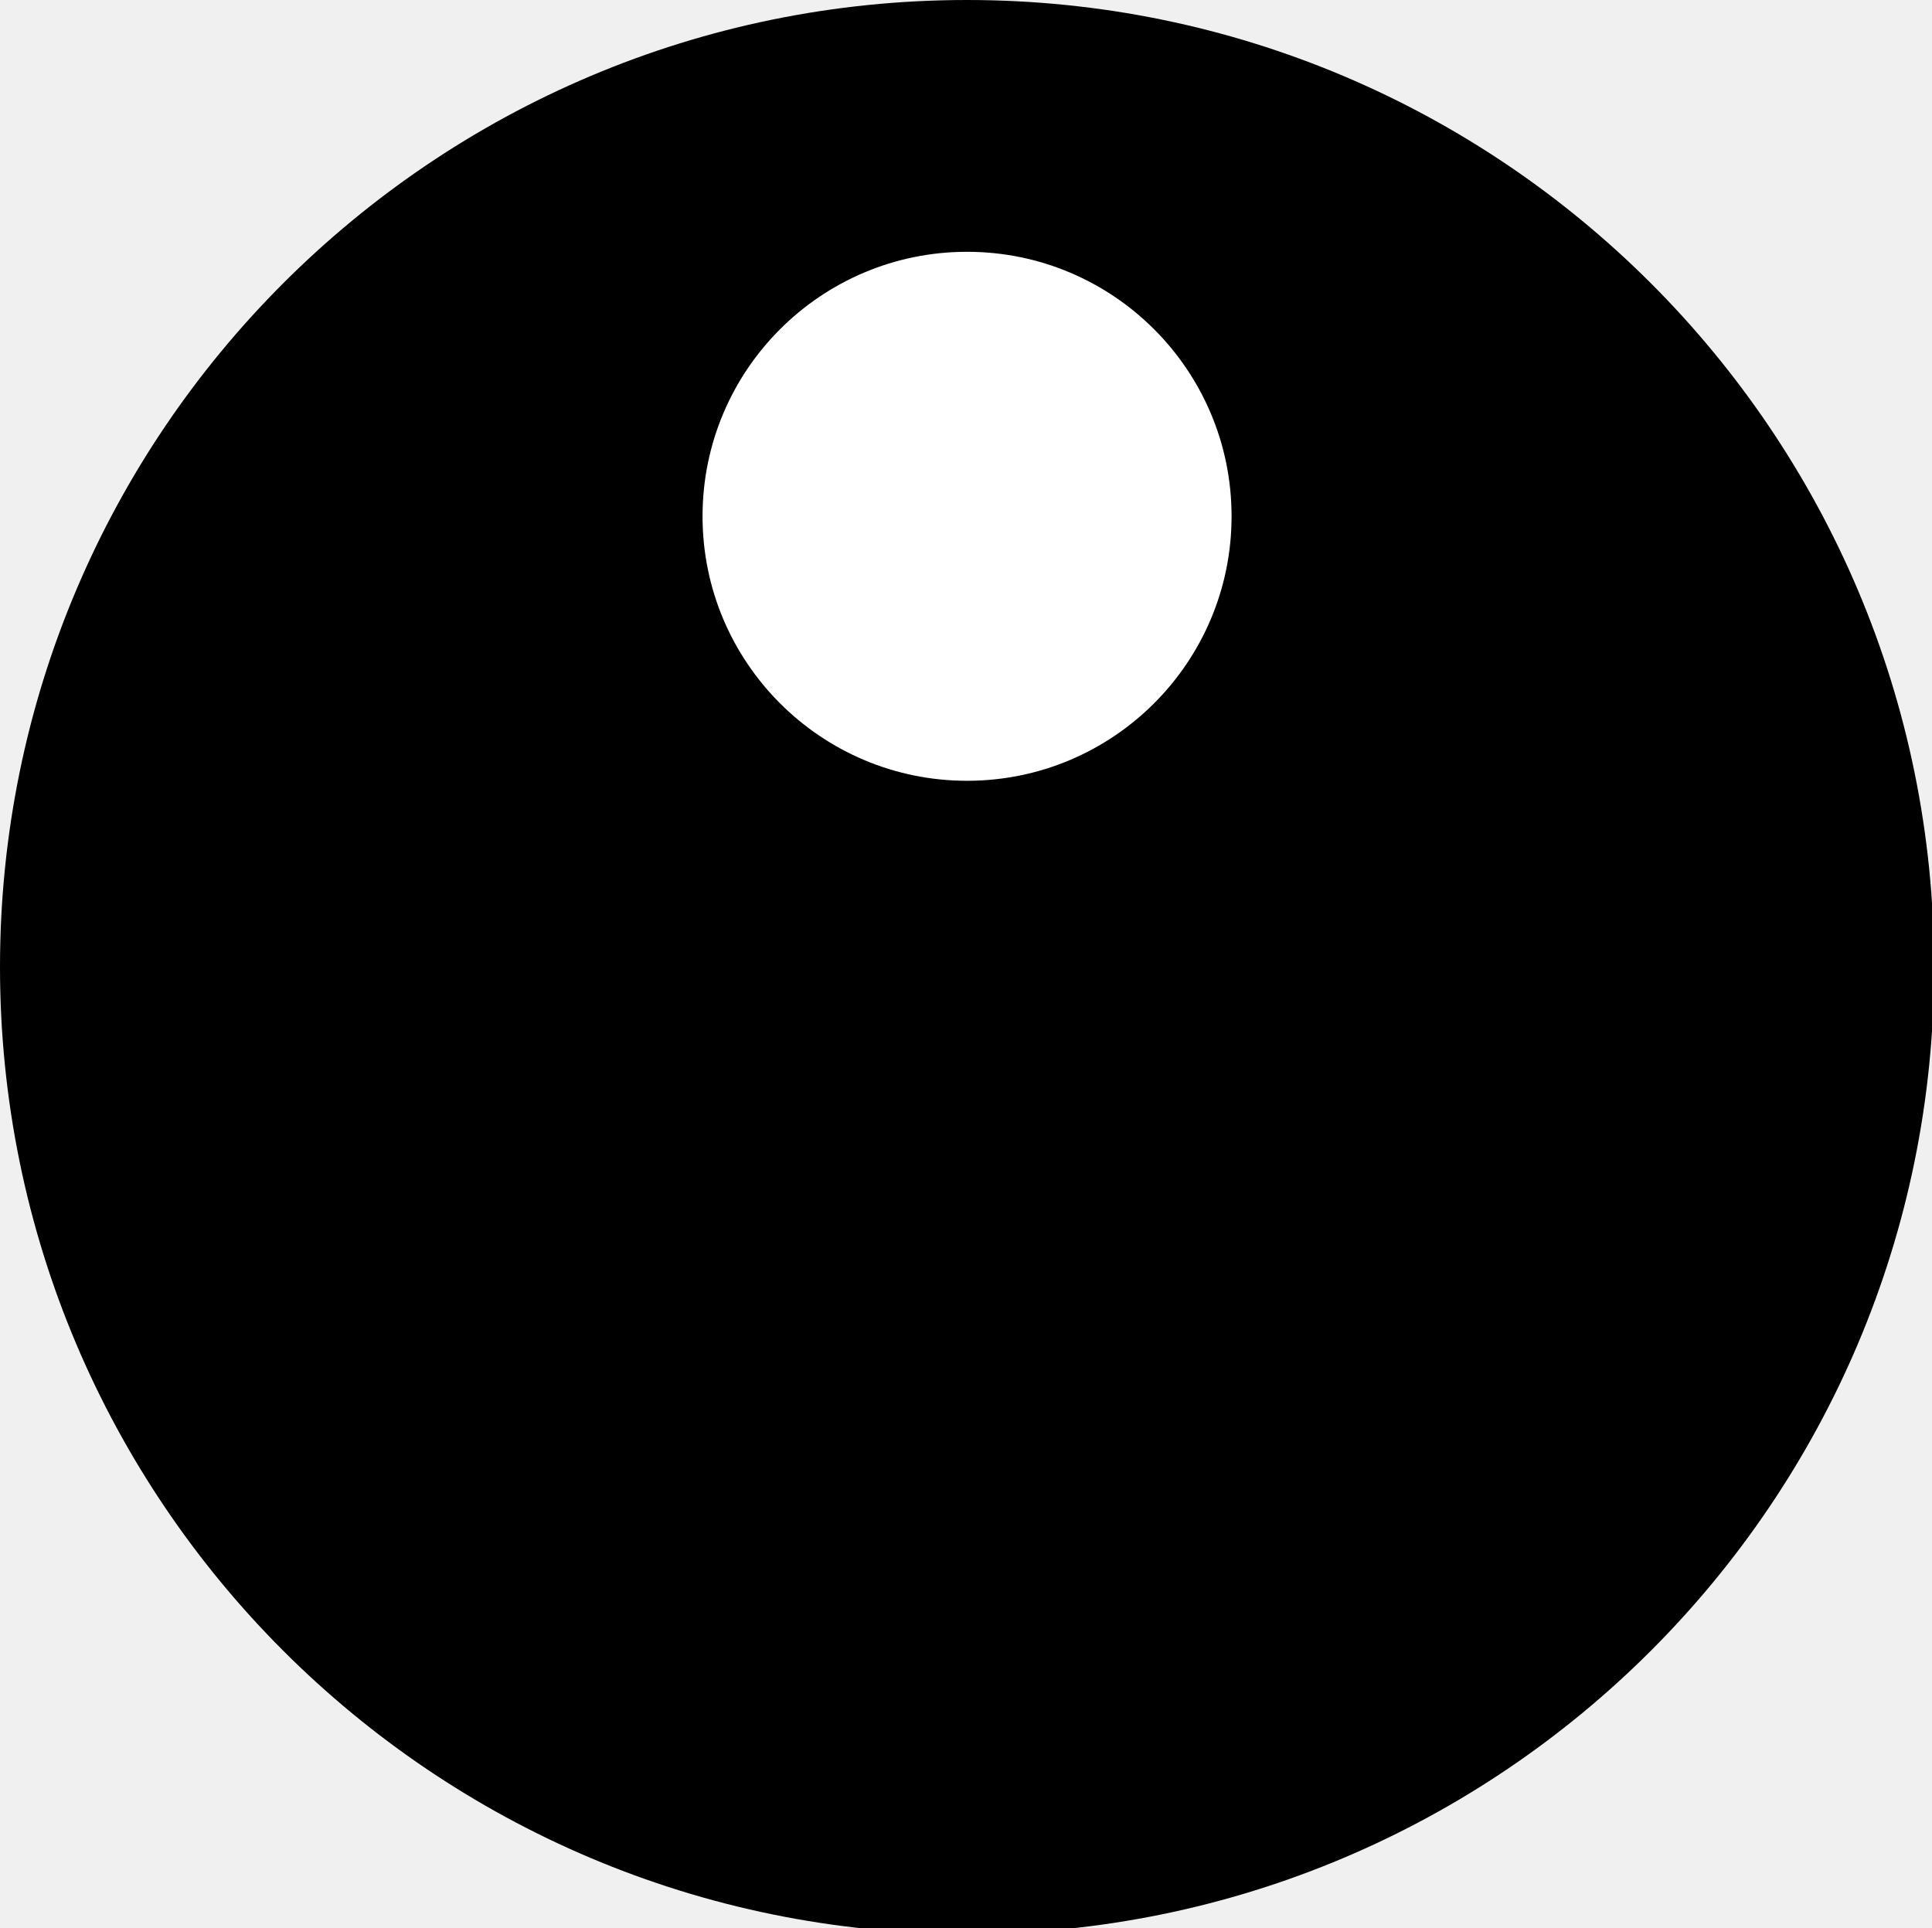
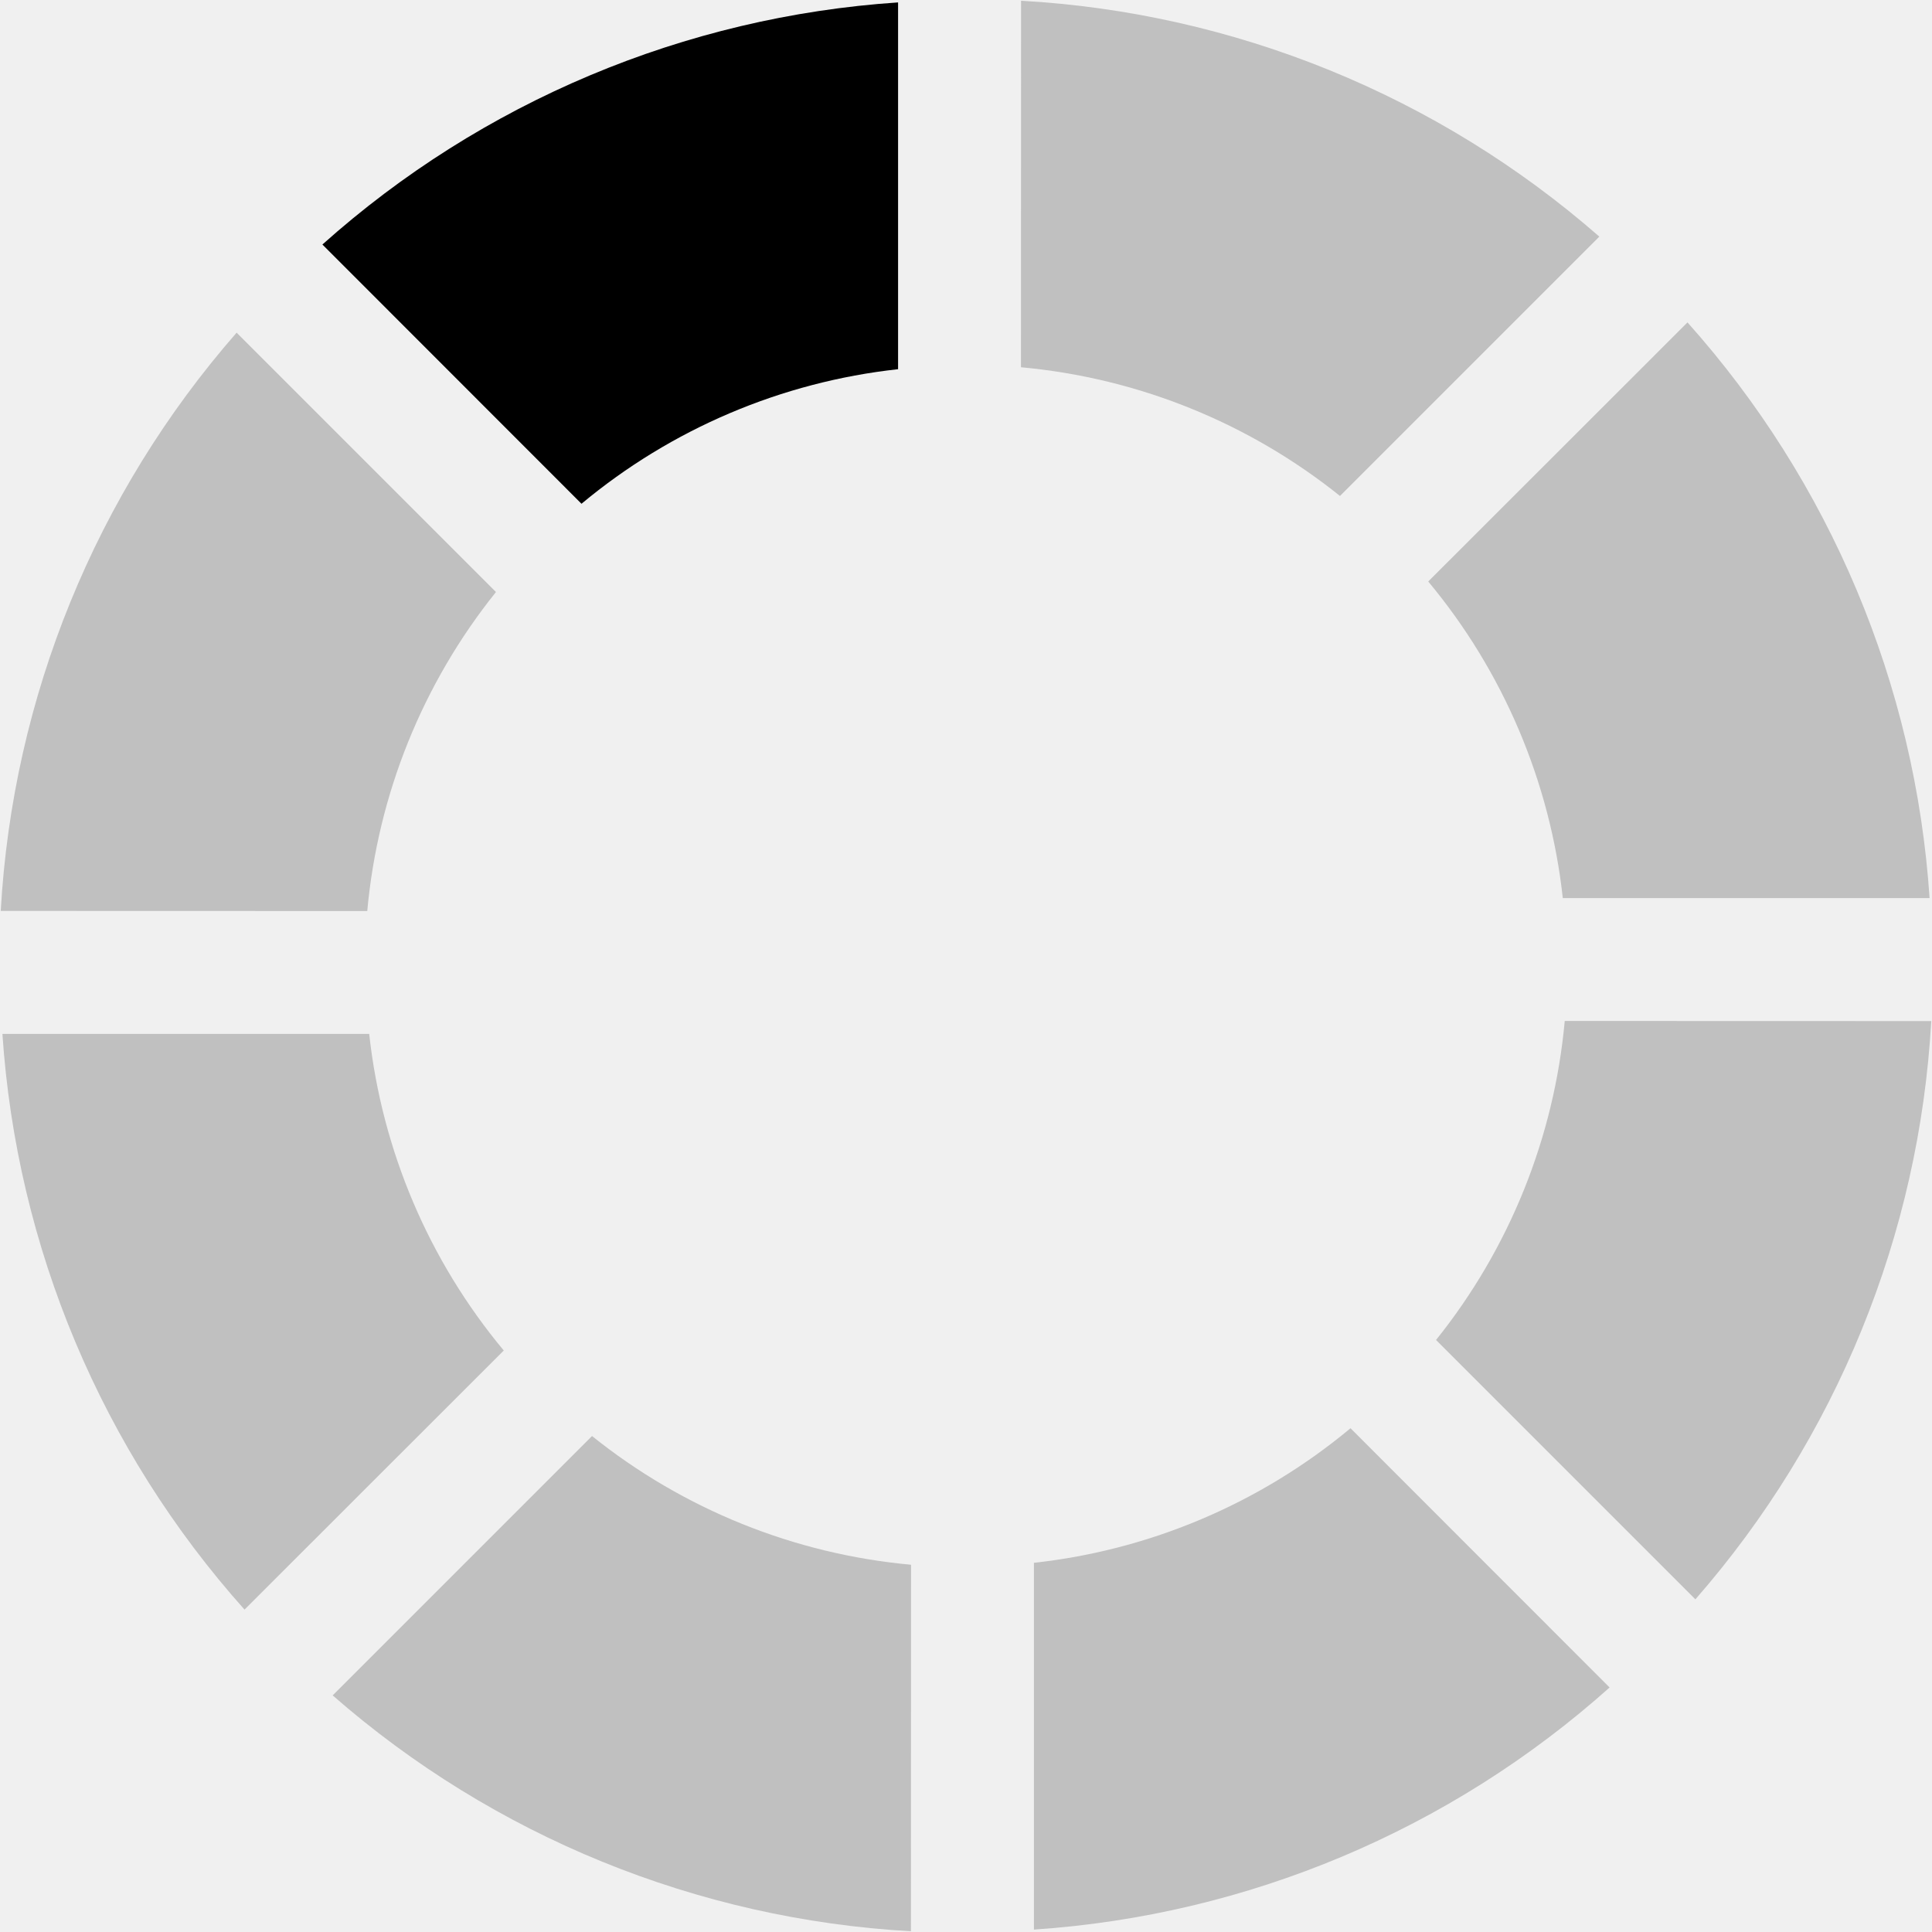
- <svg xmlns="http://www.w3.org/2000/svg" viewBox="0 0 91.3 91.1">
-   <circle cx="45.7" cy="45.7" r="45.7" />
-   <circle fill="#FFF" cx="45.7" cy="24.4" r="12.5" />
+ <svg xmlns="http://www.w3.org/2000/svg" version="1.0" width="64px" height="64px" viewBox="0 0 128 128" xml:space="preserve">
+   <g>
+     <path d="M38.52 33.37L21.36 16.2A63.6 63.6 0 0 1 59.5.16v24.3a39.5 39.5 0 0 0-20.98 8.92z" fill="#000" />
+     <path d="M38.52 33.37L21.36 16.2A63.6 63.6 0 0 1 59.5.16v24.3a39.5 39.5 0 0 0-20.98 8.92z" fill="#c0c0c0" transform="rotate(45 64 64)" />
+     <path d="M38.52 33.37L21.36 16.2A63.6 63.6 0 0 1 59.5.16v24.3a39.5 39.5 0 0 0-20.98 8.92z" fill="#c0c0c0" transform="rotate(90 64 64)" />
+     <path d="M38.52 33.37L21.36 16.2A63.6 63.6 0 0 1 59.5.16v24.3a39.5 39.5 0 0 0-20.98 8.92z" fill="#c0c0c0" transform="rotate(135 64 64)" />
+     <path d="M38.52 33.37L21.36 16.2A63.6 63.6 0 0 1 59.5.16v24.3a39.5 39.5 0 0 0-20.98 8.92z" fill="#c0c0c0" transform="rotate(180 64 64)" />
+     <path d="M38.52 33.37L21.36 16.2A63.6 63.6 0 0 1 59.5.16v24.3a39.5 39.5 0 0 0-20.98 8.92z" fill="#c0c0c0" transform="rotate(225 64 64)" />
+     <path d="M38.52 33.37L21.36 16.2A63.6 63.6 0 0 1 59.5.16v24.3a39.5 39.5 0 0 0-20.98 8.92z" fill="#c0c0c0" transform="rotate(270 64 64)" />
+     <path d="M38.52 33.37L21.36 16.2A63.6 63.6 0 0 1 59.5.16v24.3a39.5 39.5 0 0 0-20.98 8.92z" fill="#c0c0c0" transform="rotate(315 64 64)" />
+     <animateTransform attributeName="transform" type="rotate" values="0 64 64;45 64 64;90 64 64;135 64 64;180 64 64;225 64 64;270 64 64;315 64 64" calcMode="discrete" dur="720ms" repeatCount="indefinite" />
+   </g>
</svg>
